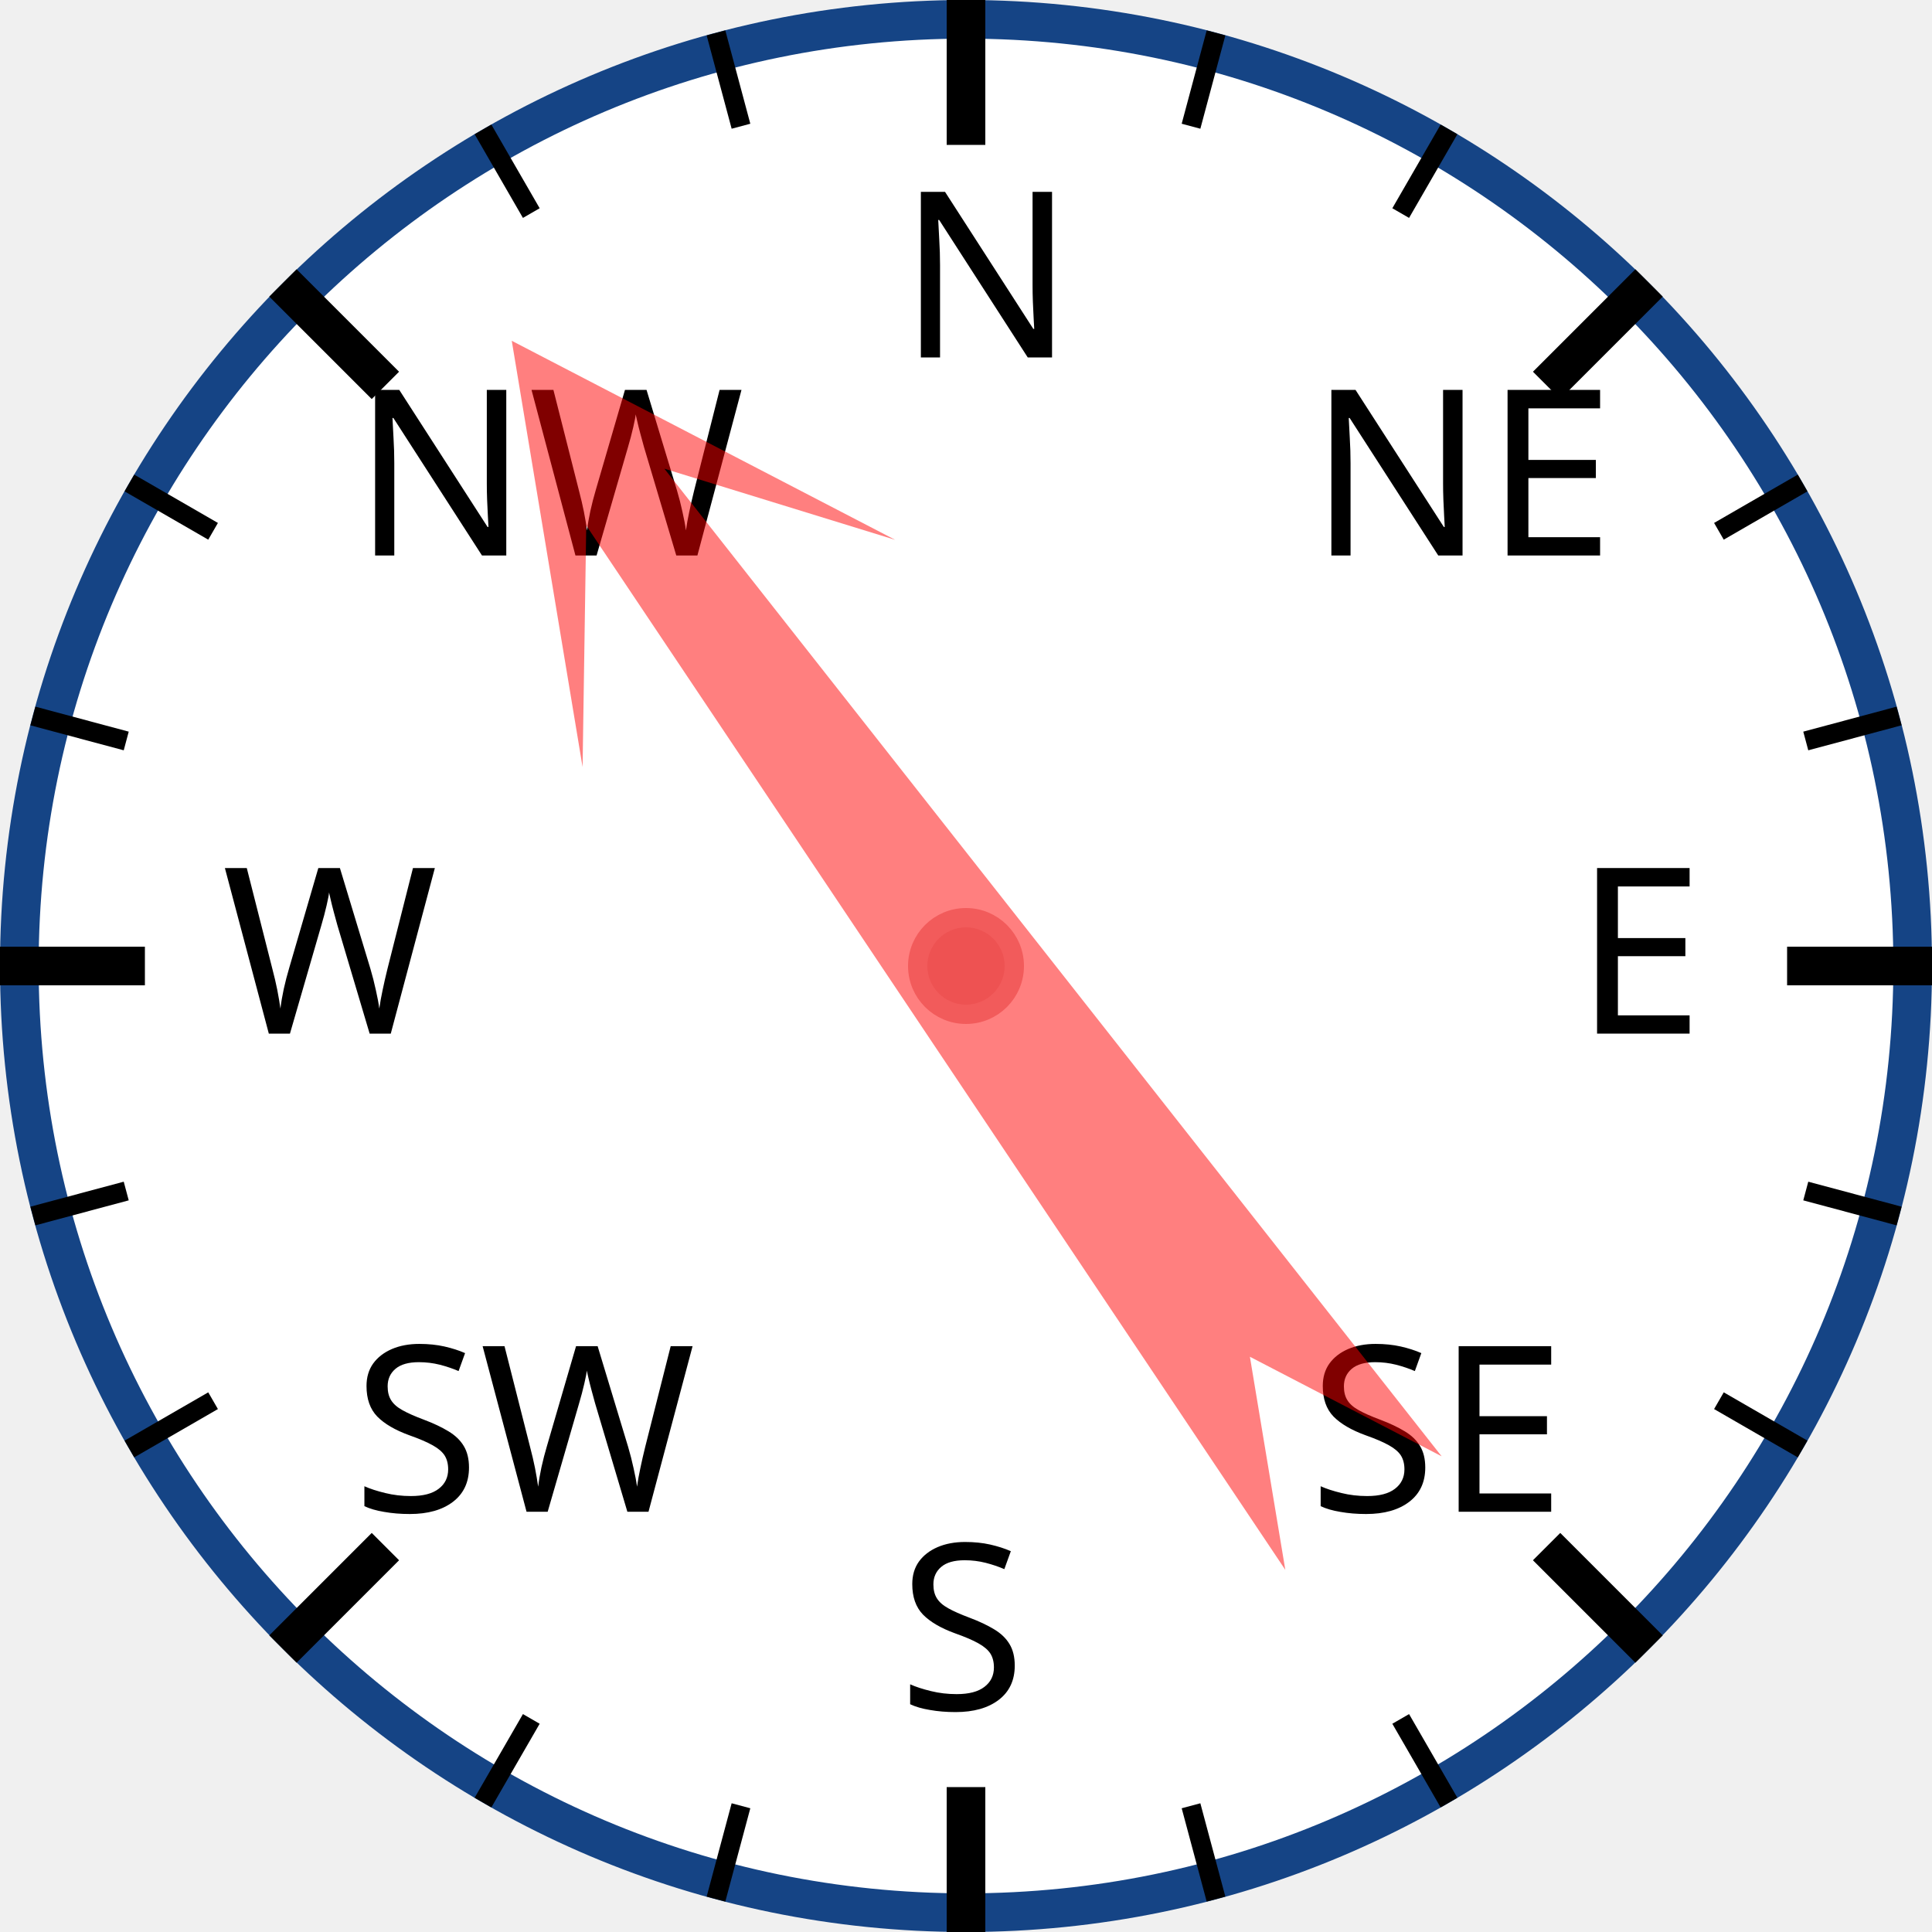
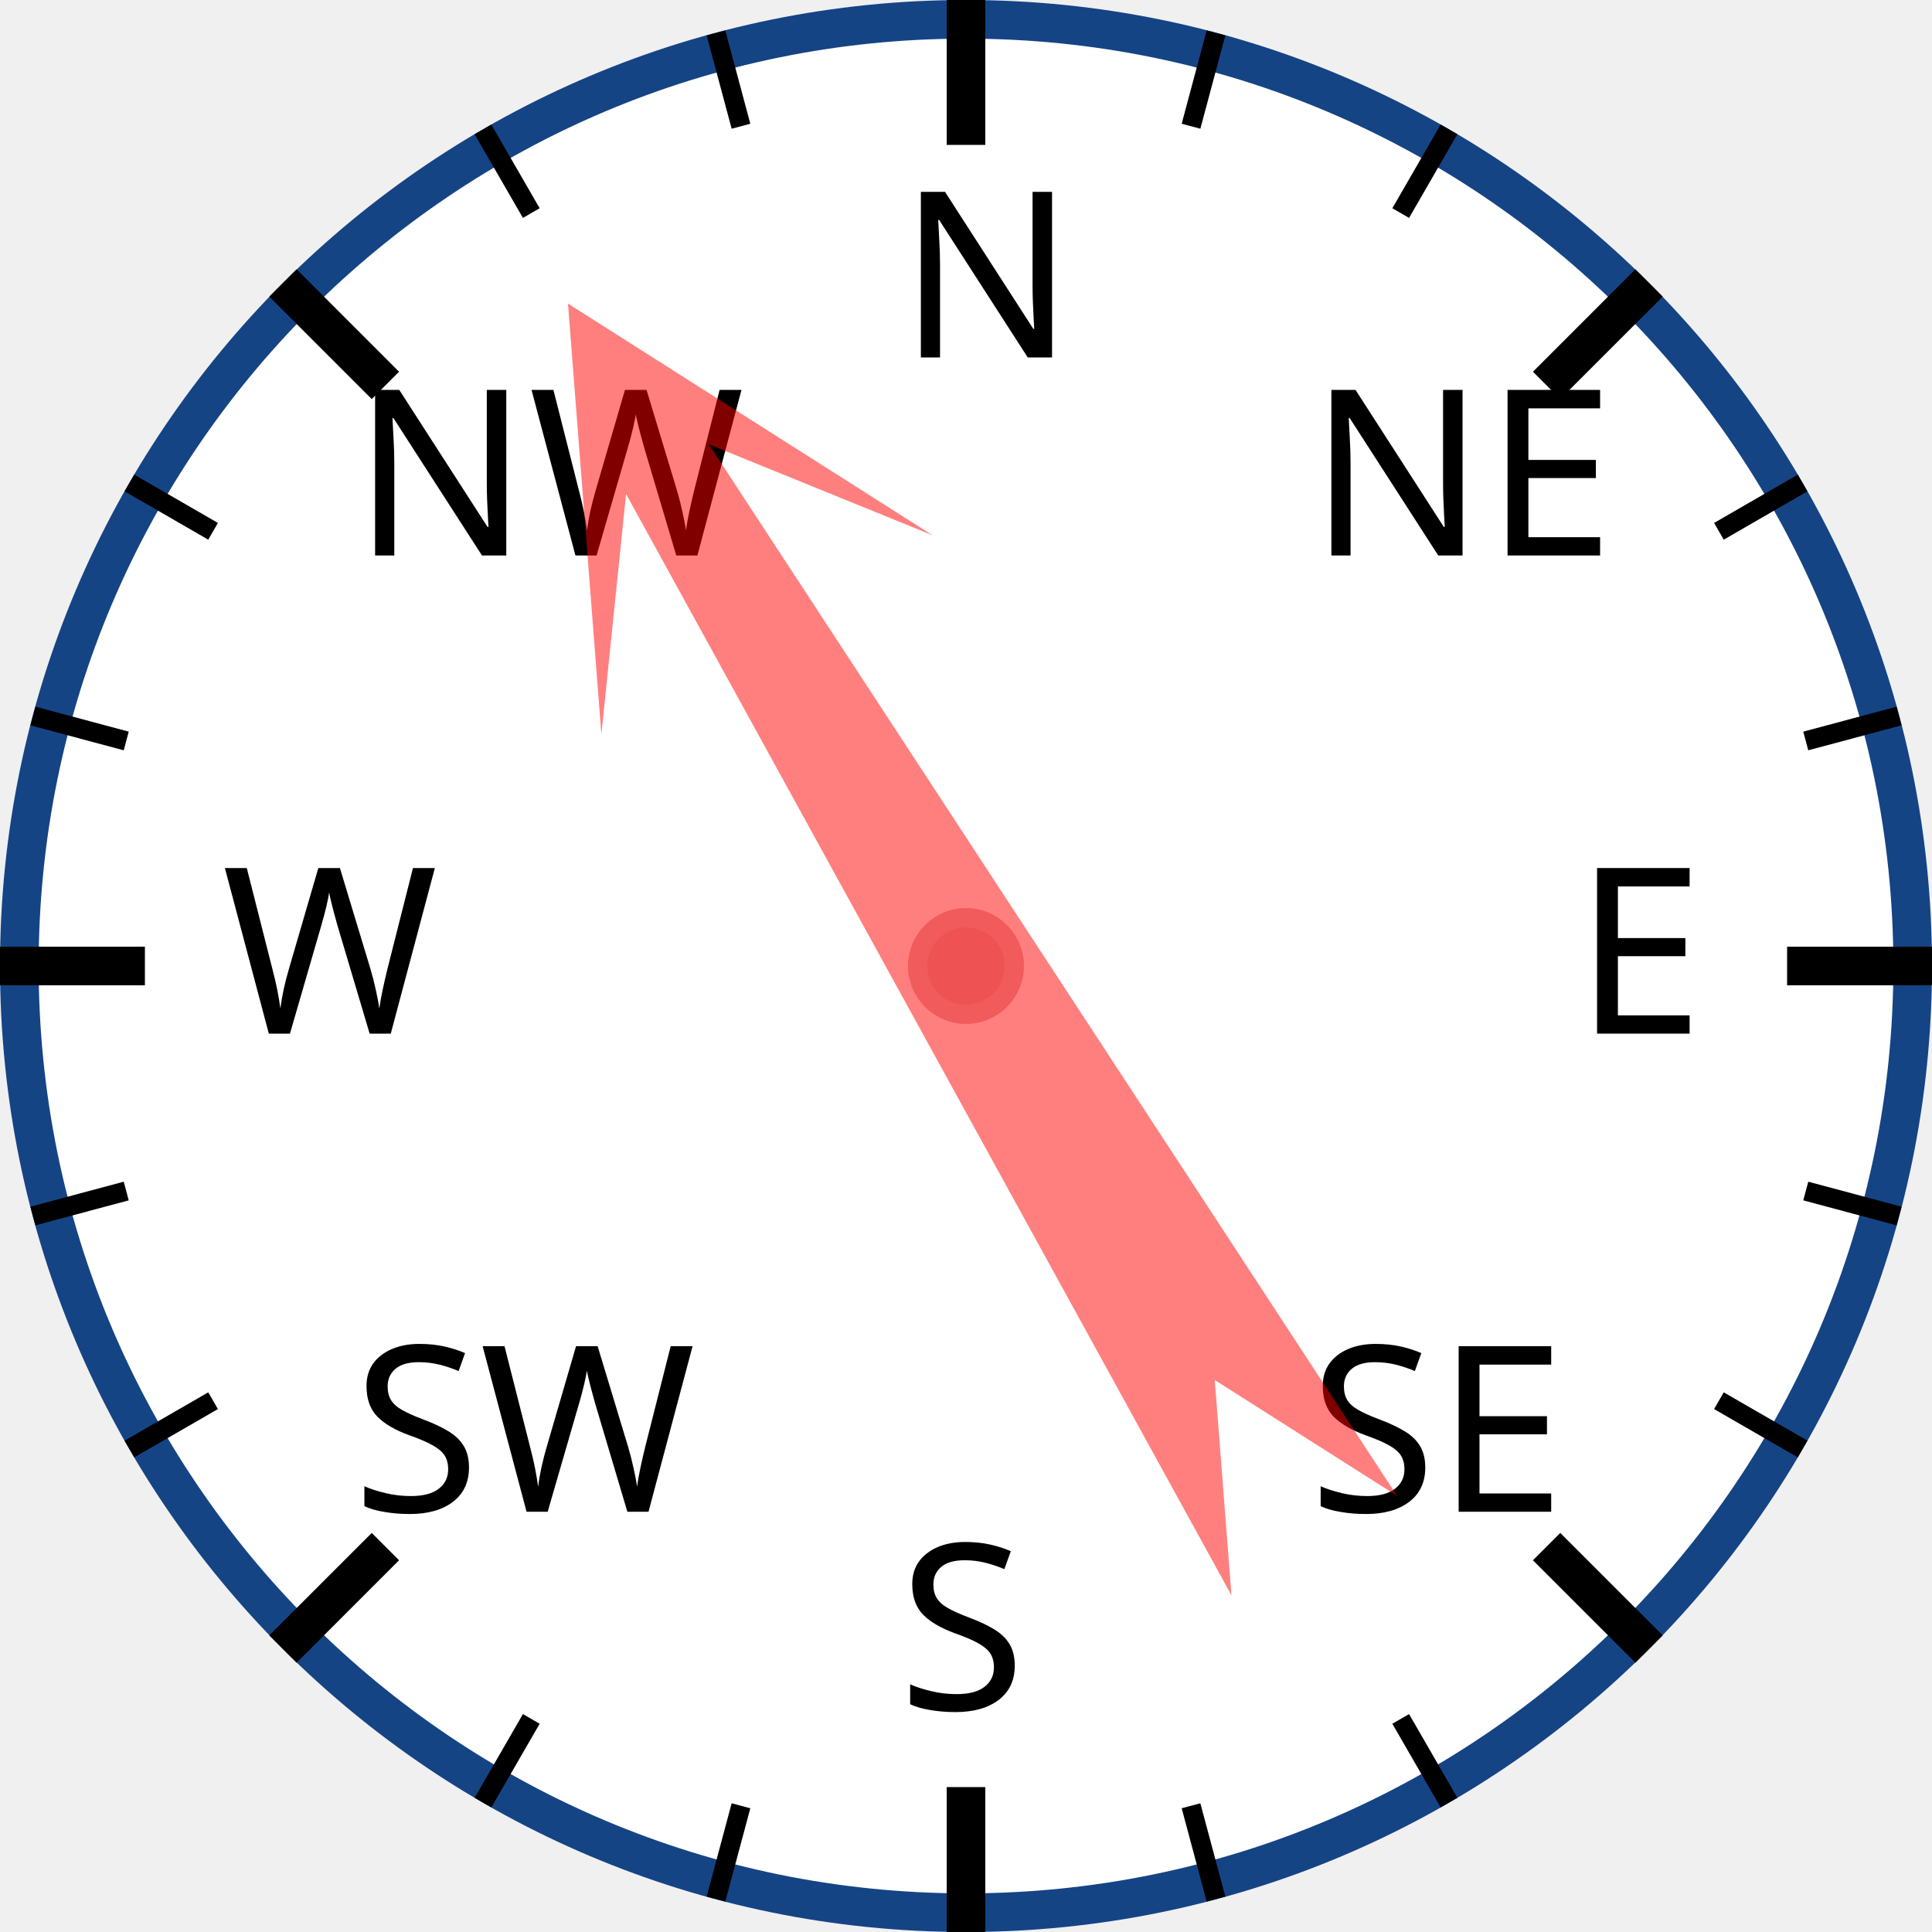
<svg xmlns="http://www.w3.org/2000/svg" width="120px" height="120px" viewBox="0 0 200 200">
  <circle cx="100" cy="100" r="98" style="fill: white; stroke: #154485; stroke-width: 4;" />
  <text x="93.0" y="37.0" style="font-family: sans-serif; font-size: 18pt;">N</text>
  <line x1="100.0" y1="0.0" x2="100.0" y2="15.0" style="stroke: black; stroke-width: 4;" />
  <line x1="74.118" y1="3.407" x2="76.706" y2="13.067" style="stroke: black; stroke-width: 2;" />
  <line x1="50" y1="13.397" x2="55" y2="22.058" style="stroke: black; stroke-width: 2;" />
  <text x="36.503" y="57.503" style="font-family: sans-serif; font-size: 18pt;">NW</text>
  <line x1="29.289" y1="29.289" x2="39.896" y2="39.896" style="stroke: black; stroke-width: 4;" />
  <line x1="13.397" y1="50" x2="22.058" y2="55" style="stroke: black; stroke-width: 2;" />
  <line x1="3.407" y1="74.118" x2="13.067" y2="76.706" style="stroke: black; stroke-width: 2;" />
  <text x="23.0" y="107.0" style="font-family: sans-serif; font-size: 18pt;">W</text>
  <line x1="0.0" y1="100.0" x2="15.0" y2="100.0" style="stroke: black; stroke-width: 4;" />
  <line x1="3.407" y1="125.882" x2="13.067" y2="123.294" style="stroke: black; stroke-width: 2;" />
  <line x1="13.397" y1="150" x2="22.058" y2="145" style="stroke: black; stroke-width: 2;" />
  <text x="36.503" y="156.497" style="font-family: sans-serif; font-size: 18pt;">SW</text>
  <line x1="29.289" y1="170.711" x2="39.896" y2="160.104" style="stroke: black; stroke-width: 4;" />
  <line x1="50" y1="186.603" x2="55" y2="177.942" style="stroke: black; stroke-width: 2;" />
  <line x1="74.118" y1="196.593" x2="76.706" y2="186.933" style="stroke: black; stroke-width: 2;" />
  <text x="93" y="177.0" style="font-family: sans-serif; font-size: 18pt;">S</text>
  <line x1="100" y1="200.0" x2="100" y2="185.0" style="stroke: black; stroke-width: 4;" />
  <line x1="125.882" y1="196.593" x2="123.294" y2="186.933" style="stroke: black; stroke-width: 2;" />
  <line x1="150.0" y1="186.603" x2="145.0" y2="177.942" style="stroke: black; stroke-width: 2;" />
  <text x="135.497" y="156.497" style="font-family: sans-serif; font-size: 18pt;">SE</text>
  <line x1="170.711" y1="170.711" x2="160.104" y2="160.104" style="stroke: black; stroke-width: 4;" />
  <line x1="186.603" y1="150" x2="177.942" y2="145" style="stroke: black; stroke-width: 2;" />
  <line x1="196.593" y1="125.882" x2="186.933" y2="123.294" style="stroke: black; stroke-width: 2;" />
  <text x="163.0" y="107" style="font-family: sans-serif; font-size: 18pt;">E</text>
  <line x1="200.0" y1="100" x2="185.0" y2="100" style="stroke: black; stroke-width: 4;" />
  <line x1="196.593" y1="74.118" x2="186.933" y2="76.706" style="stroke: black; stroke-width: 2;" />
  <line x1="186.603" y1="50" x2="177.942" y2="55" style="stroke: black; stroke-width: 2;" />
  <text x="135.497" y="57.503" style="font-family: sans-serif; font-size: 18pt;">NE</text>
  <line x1="170.711" y1="29.289" x2="160.104" y2="39.896" style="stroke: black; stroke-width: 4;" />
  <line x1="150" y1="13.397" x2="145" y2="22.058" style="stroke: black; stroke-width: 2;" />
  <line x1="125.882" y1="3.407" x2="123.294" y2="13.067" style="stroke: black; stroke-width: 2;" />
-   <polygon points="100 20 120 60 105 40 110 170 100 150 90 170 95 40 80 60" style="fill: red; fill-opacity: 0.5;" transform="rotate(324,100,100)" />
+   <polygon points="100 20 120 60 105 40 110 170 100 150 90 170 95 40 80 60" style="fill: red; fill-opacity: 0.5;" transform="rotate(329,100,100)" />
  <circle cx="100" cy="100" r="5" style="fill: #EE5252; stroke: #F25B5B; stroke-width: 2;" />
</svg>
